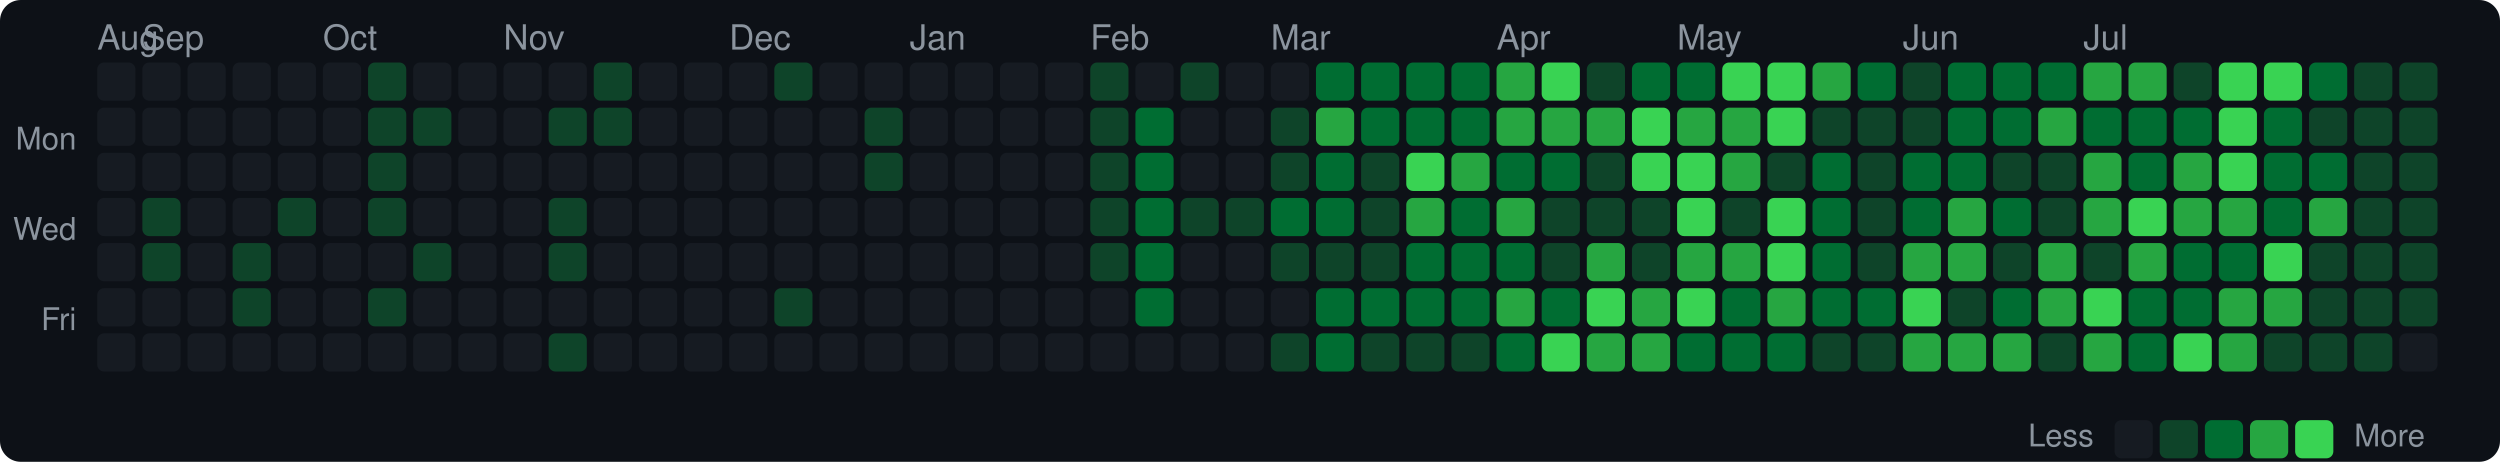
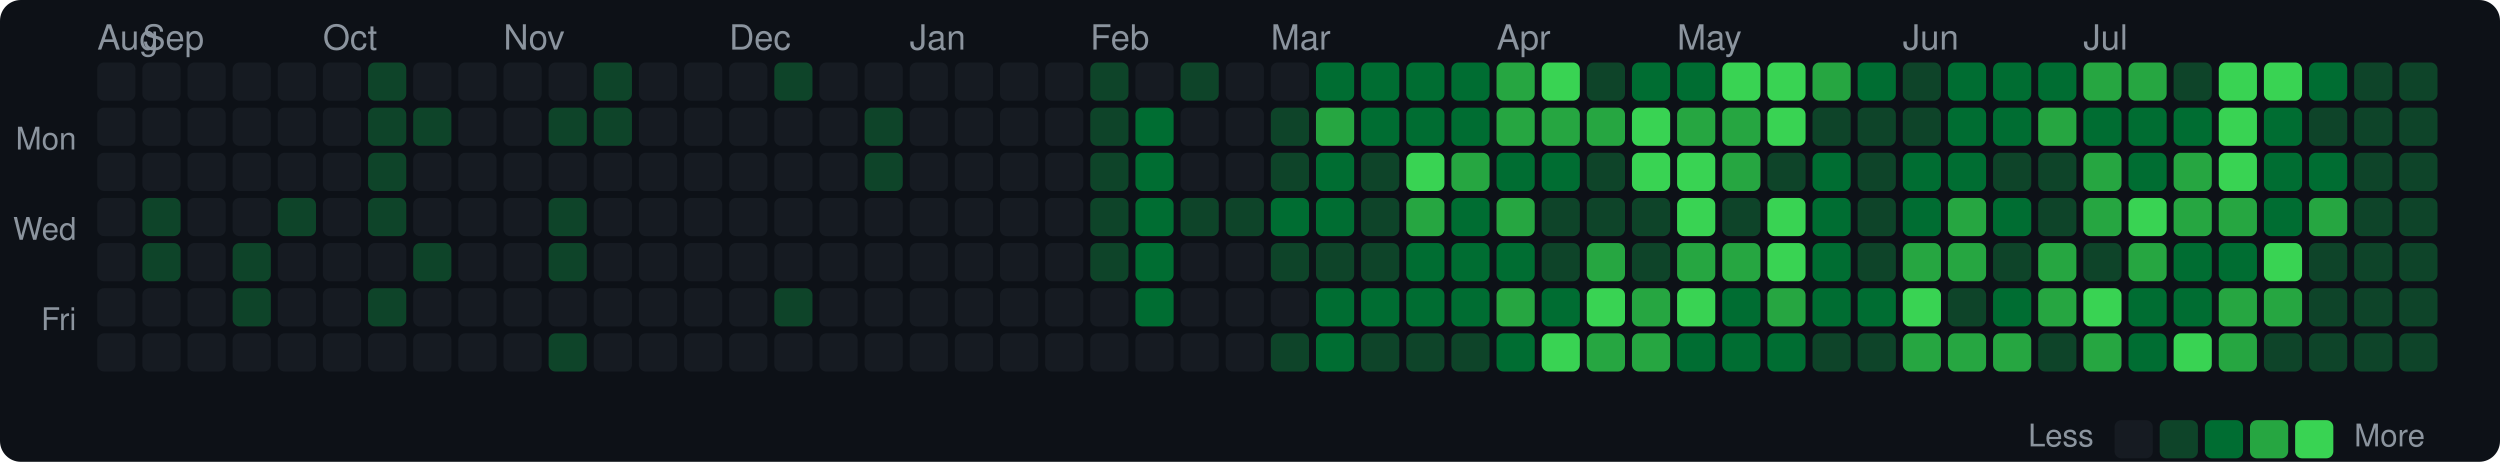
<svg xmlns="http://www.w3.org/2000/svg" width="720" height="133" viewBox="0 0 720 133">
  <style>text { dominant-baseline: central; }</style>
  <rect width="100%" height="100%" rx="6" fill="#0d1117" />
  <text x="28" y="12" fill="#8b949e" font-size="10" font-family="Segoe UI,Helvetica,Arial,sans-serif">Aug</text>
  <text x="41" y="12" fill="#8b949e" font-size="10" font-family="Segoe UI,Helvetica,Arial,sans-serif">Sep</text>
  <text x="93" y="12" fill="#8b949e" font-size="10" font-family="Segoe UI,Helvetica,Arial,sans-serif">Oct</text>
  <text x="145" y="12" fill="#8b949e" font-size="10" font-family="Segoe UI,Helvetica,Arial,sans-serif">Nov</text>
  <text x="210" y="12" fill="#8b949e" font-size="10" font-family="Segoe UI,Helvetica,Arial,sans-serif">Dec</text>
  <text x="262" y="12" fill="#8b949e" font-size="10" font-family="Segoe UI,Helvetica,Arial,sans-serif">Jan</text>
  <text x="314" y="12" fill="#8b949e" font-size="10" font-family="Segoe UI,Helvetica,Arial,sans-serif">Feb</text>
  <text x="366" y="12" fill="#8b949e" font-size="10" font-family="Segoe UI,Helvetica,Arial,sans-serif">Mar</text>
  <text x="431" y="12" fill="#8b949e" font-size="10" font-family="Segoe UI,Helvetica,Arial,sans-serif">Apr</text>
  <text x="483" y="12" fill="#8b949e" font-size="10" font-family="Segoe UI,Helvetica,Arial,sans-serif">May</text>
  <text x="548" y="12" fill="#8b949e" font-size="10" font-family="Segoe UI,Helvetica,Arial,sans-serif">Jun</text>
  <text x="600" y="12" fill="#8b949e" font-size="10" font-family="Segoe UI,Helvetica,Arial,sans-serif">Jul</text>
  <text x="22" y="41" text-anchor="end" fill="#8b949e" font-size="9" font-family="Segoe UI,Helvetica,Arial,sans-serif">Mon</text>
  <text x="22" y="67" text-anchor="end" fill="#8b949e" font-size="9" font-family="Segoe UI,Helvetica,Arial,sans-serif">Wed</text>
  <text x="22" y="93" text-anchor="end" fill="#8b949e" font-size="9" font-family="Segoe UI,Helvetica,Arial,sans-serif">Fri</text>
  <rect x="28" y="18" width="11" height="11" rx="2" fill="#161b22" />
  <rect x="28" y="31" width="11" height="11" rx="2" fill="#161b22" />
  <rect x="28" y="44" width="11" height="11" rx="2" fill="#161b22" />
  <rect x="28" y="57" width="11" height="11" rx="2" fill="#161b22" />
  <rect x="28" y="70" width="11" height="11" rx="2" fill="#161b22" />
  <rect x="28" y="83" width="11" height="11" rx="2" fill="#161b22" />
  <rect x="28" y="96" width="11" height="11" rx="2" fill="#161b22" />
  <rect x="41" y="18" width="11" height="11" rx="2" fill="#161b22" />
  <rect x="41" y="31" width="11" height="11" rx="2" fill="#161b22" />
  <rect x="41" y="44" width="11" height="11" rx="2" fill="#161b22" />
  <rect x="41" y="57" width="11" height="11" rx="2" fill="#0e4429" />
  <rect x="41" y="70" width="11" height="11" rx="2" fill="#0e4429" />
  <rect x="41" y="83" width="11" height="11" rx="2" fill="#161b22" />
  <rect x="41" y="96" width="11" height="11" rx="2" fill="#161b22" />
  <rect x="54" y="18" width="11" height="11" rx="2" fill="#161b22" />
  <rect x="54" y="31" width="11" height="11" rx="2" fill="#161b22" />
  <rect x="54" y="44" width="11" height="11" rx="2" fill="#161b22" />
  <rect x="54" y="57" width="11" height="11" rx="2" fill="#161b22" />
  <rect x="54" y="70" width="11" height="11" rx="2" fill="#161b22" />
  <rect x="54" y="83" width="11" height="11" rx="2" fill="#161b22" />
  <rect x="54" y="96" width="11" height="11" rx="2" fill="#161b22" />
  <rect x="67" y="18" width="11" height="11" rx="2" fill="#161b22" />
  <rect x="67" y="31" width="11" height="11" rx="2" fill="#161b22" />
  <rect x="67" y="44" width="11" height="11" rx="2" fill="#161b22" />
  <rect x="67" y="57" width="11" height="11" rx="2" fill="#161b22" />
  <rect x="67" y="70" width="11" height="11" rx="2" fill="#0e4429" />
  <rect x="67" y="83" width="11" height="11" rx="2" fill="#0e4429" />
  <rect x="67" y="96" width="11" height="11" rx="2" fill="#161b22" />
  <rect x="80" y="18" width="11" height="11" rx="2" fill="#161b22" />
  <rect x="80" y="31" width="11" height="11" rx="2" fill="#161b22" />
  <rect x="80" y="44" width="11" height="11" rx="2" fill="#161b22" />
  <rect x="80" y="57" width="11" height="11" rx="2" fill="#0e4429" />
  <rect x="80" y="70" width="11" height="11" rx="2" fill="#161b22" />
  <rect x="80" y="83" width="11" height="11" rx="2" fill="#161b22" />
  <rect x="80" y="96" width="11" height="11" rx="2" fill="#161b22" />
  <rect x="93" y="18" width="11" height="11" rx="2" fill="#161b22" />
  <rect x="93" y="31" width="11" height="11" rx="2" fill="#161b22" />
  <rect x="93" y="44" width="11" height="11" rx="2" fill="#161b22" />
  <rect x="93" y="57" width="11" height="11" rx="2" fill="#161b22" />
  <rect x="93" y="70" width="11" height="11" rx="2" fill="#161b22" />
  <rect x="93" y="83" width="11" height="11" rx="2" fill="#161b22" />
  <rect x="93" y="96" width="11" height="11" rx="2" fill="#161b22" />
  <rect x="106" y="18" width="11" height="11" rx="2" fill="#0e4429" />
  <rect x="106" y="31" width="11" height="11" rx="2" fill="#0e4429" />
  <rect x="106" y="44" width="11" height="11" rx="2" fill="#0e4429" />
  <rect x="106" y="57" width="11" height="11" rx="2" fill="#0e4429" />
  <rect x="106" y="70" width="11" height="11" rx="2" fill="#161b22" />
  <rect x="106" y="83" width="11" height="11" rx="2" fill="#0e4429" />
  <rect x="106" y="96" width="11" height="11" rx="2" fill="#161b22" />
  <rect x="119" y="18" width="11" height="11" rx="2" fill="#161b22" />
  <rect x="119" y="31" width="11" height="11" rx="2" fill="#0e4429" />
  <rect x="119" y="44" width="11" height="11" rx="2" fill="#161b22" />
  <rect x="119" y="57" width="11" height="11" rx="2" fill="#161b22" />
  <rect x="119" y="70" width="11" height="11" rx="2" fill="#0e4429" />
  <rect x="119" y="83" width="11" height="11" rx="2" fill="#161b22" />
  <rect x="119" y="96" width="11" height="11" rx="2" fill="#161b22" />
  <rect x="132" y="18" width="11" height="11" rx="2" fill="#161b22" />
  <rect x="132" y="31" width="11" height="11" rx="2" fill="#161b22" />
  <rect x="132" y="44" width="11" height="11" rx="2" fill="#161b22" />
  <rect x="132" y="57" width="11" height="11" rx="2" fill="#161b22" />
  <rect x="132" y="70" width="11" height="11" rx="2" fill="#161b22" />
  <rect x="132" y="83" width="11" height="11" rx="2" fill="#161b22" />
  <rect x="132" y="96" width="11" height="11" rx="2" fill="#161b22" />
  <rect x="145" y="18" width="11" height="11" rx="2" fill="#161b22" />
  <rect x="145" y="31" width="11" height="11" rx="2" fill="#161b22" />
  <rect x="145" y="44" width="11" height="11" rx="2" fill="#161b22" />
  <rect x="145" y="57" width="11" height="11" rx="2" fill="#161b22" />
  <rect x="145" y="70" width="11" height="11" rx="2" fill="#161b22" />
  <rect x="145" y="83" width="11" height="11" rx="2" fill="#161b22" />
  <rect x="145" y="96" width="11" height="11" rx="2" fill="#161b22" />
  <rect x="158" y="18" width="11" height="11" rx="2" fill="#161b22" />
  <rect x="158" y="31" width="11" height="11" rx="2" fill="#0e4429" />
  <rect x="158" y="44" width="11" height="11" rx="2" fill="#161b22" />
  <rect x="158" y="57" width="11" height="11" rx="2" fill="#0e4429" />
  <rect x="158" y="70" width="11" height="11" rx="2" fill="#0e4429" />
  <rect x="158" y="83" width="11" height="11" rx="2" fill="#161b22" />
  <rect x="158" y="96" width="11" height="11" rx="2" fill="#0e4429" />
  <rect x="171" y="18" width="11" height="11" rx="2" fill="#0e4429" />
  <rect x="171" y="31" width="11" height="11" rx="2" fill="#0e4429" />
  <rect x="171" y="44" width="11" height="11" rx="2" fill="#161b22" />
  <rect x="171" y="57" width="11" height="11" rx="2" fill="#161b22" />
  <rect x="171" y="70" width="11" height="11" rx="2" fill="#161b22" />
  <rect x="171" y="83" width="11" height="11" rx="2" fill="#161b22" />
  <rect x="171" y="96" width="11" height="11" rx="2" fill="#161b22" />
  <rect x="184" y="18" width="11" height="11" rx="2" fill="#161b22" />
  <rect x="184" y="31" width="11" height="11" rx="2" fill="#161b22" />
  <rect x="184" y="44" width="11" height="11" rx="2" fill="#161b22" />
  <rect x="184" y="57" width="11" height="11" rx="2" fill="#161b22" />
  <rect x="184" y="70" width="11" height="11" rx="2" fill="#161b22" />
  <rect x="184" y="83" width="11" height="11" rx="2" fill="#161b22" />
  <rect x="184" y="96" width="11" height="11" rx="2" fill="#161b22" />
  <rect x="197" y="18" width="11" height="11" rx="2" fill="#161b22" />
  <rect x="197" y="31" width="11" height="11" rx="2" fill="#161b22" />
  <rect x="197" y="44" width="11" height="11" rx="2" fill="#161b22" />
  <rect x="197" y="57" width="11" height="11" rx="2" fill="#161b22" />
  <rect x="197" y="70" width="11" height="11" rx="2" fill="#161b22" />
  <rect x="197" y="83" width="11" height="11" rx="2" fill="#161b22" />
  <rect x="197" y="96" width="11" height="11" rx="2" fill="#161b22" />
  <rect x="210" y="18" width="11" height="11" rx="2" fill="#161b22" />
  <rect x="210" y="31" width="11" height="11" rx="2" fill="#161b22" />
  <rect x="210" y="44" width="11" height="11" rx="2" fill="#161b22" />
  <rect x="210" y="57" width="11" height="11" rx="2" fill="#161b22" />
  <rect x="210" y="70" width="11" height="11" rx="2" fill="#161b22" />
  <rect x="210" y="83" width="11" height="11" rx="2" fill="#161b22" />
  <rect x="210" y="96" width="11" height="11" rx="2" fill="#161b22" />
  <rect x="223" y="18" width="11" height="11" rx="2" fill="#0e4429" />
  <rect x="223" y="31" width="11" height="11" rx="2" fill="#161b22" />
  <rect x="223" y="44" width="11" height="11" rx="2" fill="#161b22" />
  <rect x="223" y="57" width="11" height="11" rx="2" fill="#161b22" />
  <rect x="223" y="70" width="11" height="11" rx="2" fill="#161b22" />
  <rect x="223" y="83" width="11" height="11" rx="2" fill="#0e4429" />
  <rect x="223" y="96" width="11" height="11" rx="2" fill="#161b22" />
  <rect x="236" y="18" width="11" height="11" rx="2" fill="#161b22" />
  <rect x="236" y="31" width="11" height="11" rx="2" fill="#161b22" />
  <rect x="236" y="44" width="11" height="11" rx="2" fill="#161b22" />
  <rect x="236" y="57" width="11" height="11" rx="2" fill="#161b22" />
  <rect x="236" y="70" width="11" height="11" rx="2" fill="#161b22" />
  <rect x="236" y="83" width="11" height="11" rx="2" fill="#161b22" />
  <rect x="236" y="96" width="11" height="11" rx="2" fill="#161b22" />
  <rect x="249" y="18" width="11" height="11" rx="2" fill="#161b22" />
  <rect x="249" y="31" width="11" height="11" rx="2" fill="#0e4429" />
  <rect x="249" y="44" width="11" height="11" rx="2" fill="#0e4429" />
  <rect x="249" y="57" width="11" height="11" rx="2" fill="#161b22" />
  <rect x="249" y="70" width="11" height="11" rx="2" fill="#161b22" />
  <rect x="249" y="83" width="11" height="11" rx="2" fill="#161b22" />
  <rect x="249" y="96" width="11" height="11" rx="2" fill="#161b22" />
  <rect x="262" y="18" width="11" height="11" rx="2" fill="#161b22" />
  <rect x="262" y="31" width="11" height="11" rx="2" fill="#161b22" />
  <rect x="262" y="44" width="11" height="11" rx="2" fill="#161b22" />
  <rect x="262" y="57" width="11" height="11" rx="2" fill="#161b22" />
  <rect x="262" y="70" width="11" height="11" rx="2" fill="#161b22" />
  <rect x="262" y="83" width="11" height="11" rx="2" fill="#161b22" />
  <rect x="262" y="96" width="11" height="11" rx="2" fill="#161b22" />
  <rect x="275" y="18" width="11" height="11" rx="2" fill="#161b22" />
  <rect x="275" y="31" width="11" height="11" rx="2" fill="#161b22" />
  <rect x="275" y="44" width="11" height="11" rx="2" fill="#161b22" />
  <rect x="275" y="57" width="11" height="11" rx="2" fill="#161b22" />
  <rect x="275" y="70" width="11" height="11" rx="2" fill="#161b22" />
  <rect x="275" y="83" width="11" height="11" rx="2" fill="#161b22" />
  <rect x="275" y="96" width="11" height="11" rx="2" fill="#161b22" />
  <rect x="288" y="18" width="11" height="11" rx="2" fill="#161b22" />
  <rect x="288" y="31" width="11" height="11" rx="2" fill="#161b22" />
  <rect x="288" y="44" width="11" height="11" rx="2" fill="#161b22" />
  <rect x="288" y="57" width="11" height="11" rx="2" fill="#161b22" />
  <rect x="288" y="70" width="11" height="11" rx="2" fill="#161b22" />
  <rect x="288" y="83" width="11" height="11" rx="2" fill="#161b22" />
  <rect x="288" y="96" width="11" height="11" rx="2" fill="#161b22" />
  <rect x="301" y="18" width="11" height="11" rx="2" fill="#161b22" />
  <rect x="301" y="31" width="11" height="11" rx="2" fill="#161b22" />
  <rect x="301" y="44" width="11" height="11" rx="2" fill="#161b22" />
  <rect x="301" y="57" width="11" height="11" rx="2" fill="#161b22" />
  <rect x="301" y="70" width="11" height="11" rx="2" fill="#161b22" />
  <rect x="301" y="83" width="11" height="11" rx="2" fill="#161b22" />
  <rect x="301" y="96" width="11" height="11" rx="2" fill="#161b22" />
  <rect x="314" y="18" width="11" height="11" rx="2" fill="#0e4429" />
  <rect x="314" y="31" width="11" height="11" rx="2" fill="#0e4429" />
  <rect x="314" y="44" width="11" height="11" rx="2" fill="#0e4429" />
  <rect x="314" y="57" width="11" height="11" rx="2" fill="#0e4429" />
  <rect x="314" y="70" width="11" height="11" rx="2" fill="#0e4429" />
  <rect x="314" y="83" width="11" height="11" rx="2" fill="#161b22" />
  <rect x="314" y="96" width="11" height="11" rx="2" fill="#161b22" />
  <rect x="327" y="18" width="11" height="11" rx="2" fill="#161b22" />
  <rect x="327" y="31" width="11" height="11" rx="2" fill="#006d32" />
  <rect x="327" y="44" width="11" height="11" rx="2" fill="#006d32" />
  <rect x="327" y="57" width="11" height="11" rx="2" fill="#006d32" />
  <rect x="327" y="70" width="11" height="11" rx="2" fill="#006d32" />
  <rect x="327" y="83" width="11" height="11" rx="2" fill="#006d32" />
  <rect x="327" y="96" width="11" height="11" rx="2" fill="#161b22" />
  <rect x="340" y="18" width="11" height="11" rx="2" fill="#0e4429" />
  <rect x="340" y="31" width="11" height="11" rx="2" fill="#161b22" />
  <rect x="340" y="44" width="11" height="11" rx="2" fill="#161b22" />
  <rect x="340" y="57" width="11" height="11" rx="2" fill="#0e4429" />
  <rect x="340" y="70" width="11" height="11" rx="2" fill="#161b22" />
  <rect x="340" y="83" width="11" height="11" rx="2" fill="#161b22" />
  <rect x="340" y="96" width="11" height="11" rx="2" fill="#161b22" />
  <rect x="353" y="18" width="11" height="11" rx="2" fill="#161b22" />
  <rect x="353" y="31" width="11" height="11" rx="2" fill="#161b22" />
  <rect x="353" y="44" width="11" height="11" rx="2" fill="#161b22" />
  <rect x="353" y="57" width="11" height="11" rx="2" fill="#0e4429" />
  <rect x="353" y="70" width="11" height="11" rx="2" fill="#161b22" />
  <rect x="353" y="83" width="11" height="11" rx="2" fill="#161b22" />
  <rect x="353" y="96" width="11" height="11" rx="2" fill="#161b22" />
  <rect x="366" y="18" width="11" height="11" rx="2" fill="#161b22" />
  <rect x="366" y="31" width="11" height="11" rx="2" fill="#0e4429" />
  <rect x="366" y="44" width="11" height="11" rx="2" fill="#0e4429" />
  <rect x="366" y="57" width="11" height="11" rx="2" fill="#006d32" />
  <rect x="366" y="70" width="11" height="11" rx="2" fill="#0e4429" />
  <rect x="366" y="83" width="11" height="11" rx="2" fill="#161b22" />
  <rect x="366" y="96" width="11" height="11" rx="2" fill="#0e4429" />
  <rect x="379" y="18" width="11" height="11" rx="2" fill="#006d32" />
  <rect x="379" y="31" width="11" height="11" rx="2" fill="#26a641" />
  <rect x="379" y="44" width="11" height="11" rx="2" fill="#006d32" />
  <rect x="379" y="57" width="11" height="11" rx="2" fill="#006d32" />
  <rect x="379" y="70" width="11" height="11" rx="2" fill="#0e4429" />
  <rect x="379" y="83" width="11" height="11" rx="2" fill="#006d32" />
  <rect x="379" y="96" width="11" height="11" rx="2" fill="#006d32" />
  <rect x="392" y="18" width="11" height="11" rx="2" fill="#006d32" />
  <rect x="392" y="31" width="11" height="11" rx="2" fill="#006d32" />
  <rect x="392" y="44" width="11" height="11" rx="2" fill="#0e4429" />
  <rect x="392" y="57" width="11" height="11" rx="2" fill="#0e4429" />
  <rect x="392" y="70" width="11" height="11" rx="2" fill="#0e4429" />
  <rect x="392" y="83" width="11" height="11" rx="2" fill="#006d32" />
  <rect x="392" y="96" width="11" height="11" rx="2" fill="#0e4429" />
  <rect x="405" y="18" width="11" height="11" rx="2" fill="#006d32" />
  <rect x="405" y="31" width="11" height="11" rx="2" fill="#006d32" />
  <rect x="405" y="44" width="11" height="11" rx="2" fill="#39d353" />
  <rect x="405" y="57" width="11" height="11" rx="2" fill="#26a641" />
  <rect x="405" y="70" width="11" height="11" rx="2" fill="#006d32" />
  <rect x="405" y="83" width="11" height="11" rx="2" fill="#006d32" />
  <rect x="405" y="96" width="11" height="11" rx="2" fill="#0e4429" />
  <rect x="418" y="18" width="11" height="11" rx="2" fill="#006d32" />
  <rect x="418" y="31" width="11" height="11" rx="2" fill="#006d32" />
  <rect x="418" y="44" width="11" height="11" rx="2" fill="#26a641" />
  <rect x="418" y="57" width="11" height="11" rx="2" fill="#006d32" />
  <rect x="418" y="70" width="11" height="11" rx="2" fill="#006d32" />
  <rect x="418" y="83" width="11" height="11" rx="2" fill="#006d32" />
  <rect x="418" y="96" width="11" height="11" rx="2" fill="#0e4429" />
  <rect x="431" y="18" width="11" height="11" rx="2" fill="#26a641" />
  <rect x="431" y="31" width="11" height="11" rx="2" fill="#26a641" />
  <rect x="431" y="44" width="11" height="11" rx="2" fill="#006d32" />
  <rect x="431" y="57" width="11" height="11" rx="2" fill="#26a641" />
  <rect x="431" y="70" width="11" height="11" rx="2" fill="#006d32" />
  <rect x="431" y="83" width="11" height="11" rx="2" fill="#26a641" />
  <rect x="431" y="96" width="11" height="11" rx="2" fill="#006d32" />
  <rect x="444" y="18" width="11" height="11" rx="2" fill="#39d353" />
  <rect x="444" y="31" width="11" height="11" rx="2" fill="#26a641" />
  <rect x="444" y="44" width="11" height="11" rx="2" fill="#006d32" />
  <rect x="444" y="57" width="11" height="11" rx="2" fill="#0e4429" />
  <rect x="444" y="70" width="11" height="11" rx="2" fill="#0e4429" />
  <rect x="444" y="83" width="11" height="11" rx="2" fill="#006d32" />
  <rect x="444" y="96" width="11" height="11" rx="2" fill="#39d353" />
  <rect x="457" y="18" width="11" height="11" rx="2" fill="#0e4429" />
  <rect x="457" y="31" width="11" height="11" rx="2" fill="#26a641" />
  <rect x="457" y="44" width="11" height="11" rx="2" fill="#0e4429" />
  <rect x="457" y="57" width="11" height="11" rx="2" fill="#0e4429" />
  <rect x="457" y="70" width="11" height="11" rx="2" fill="#26a641" />
  <rect x="457" y="83" width="11" height="11" rx="2" fill="#39d353" />
  <rect x="457" y="96" width="11" height="11" rx="2" fill="#26a641" />
  <rect x="470" y="18" width="11" height="11" rx="2" fill="#006d32" />
  <rect x="470" y="31" width="11" height="11" rx="2" fill="#39d353" />
  <rect x="470" y="44" width="11" height="11" rx="2" fill="#39d353" />
  <rect x="470" y="57" width="11" height="11" rx="2" fill="#0e4429" />
  <rect x="470" y="70" width="11" height="11" rx="2" fill="#0e4429" />
  <rect x="470" y="83" width="11" height="11" rx="2" fill="#26a641" />
  <rect x="470" y="96" width="11" height="11" rx="2" fill="#26a641" />
  <rect x="483" y="18" width="11" height="11" rx="2" fill="#006d32" />
  <rect x="483" y="31" width="11" height="11" rx="2" fill="#26a641" />
  <rect x="483" y="44" width="11" height="11" rx="2" fill="#39d353" />
  <rect x="483" y="57" width="11" height="11" rx="2" fill="#39d353" />
  <rect x="483" y="70" width="11" height="11" rx="2" fill="#26a641" />
  <rect x="483" y="83" width="11" height="11" rx="2" fill="#39d353" />
  <rect x="483" y="96" width="11" height="11" rx="2" fill="#006d32" />
  <rect x="496" y="18" width="11" height="11" rx="2" fill="#39d353" />
  <rect x="496" y="31" width="11" height="11" rx="2" fill="#26a641" />
  <rect x="496" y="44" width="11" height="11" rx="2" fill="#26a641" />
  <rect x="496" y="57" width="11" height="11" rx="2" fill="#0e4429" />
  <rect x="496" y="70" width="11" height="11" rx="2" fill="#26a641" />
  <rect x="496" y="83" width="11" height="11" rx="2" fill="#006d32" />
  <rect x="496" y="96" width="11" height="11" rx="2" fill="#006d32" />
  <rect x="509" y="18" width="11" height="11" rx="2" fill="#39d353" />
  <rect x="509" y="31" width="11" height="11" rx="2" fill="#39d353" />
  <rect x="509" y="44" width="11" height="11" rx="2" fill="#0e4429" />
  <rect x="509" y="57" width="11" height="11" rx="2" fill="#39d353" />
  <rect x="509" y="70" width="11" height="11" rx="2" fill="#39d353" />
  <rect x="509" y="83" width="11" height="11" rx="2" fill="#26a641" />
  <rect x="509" y="96" width="11" height="11" rx="2" fill="#006d32" />
  <rect x="522" y="18" width="11" height="11" rx="2" fill="#26a641" />
  <rect x="522" y="31" width="11" height="11" rx="2" fill="#0e4429" />
  <rect x="522" y="44" width="11" height="11" rx="2" fill="#006d32" />
  <rect x="522" y="57" width="11" height="11" rx="2" fill="#006d32" />
  <rect x="522" y="70" width="11" height="11" rx="2" fill="#006d32" />
  <rect x="522" y="83" width="11" height="11" rx="2" fill="#006d32" />
  <rect x="522" y="96" width="11" height="11" rx="2" fill="#0e4429" />
  <rect x="535" y="18" width="11" height="11" rx="2" fill="#006d32" />
  <rect x="535" y="31" width="11" height="11" rx="2" fill="#0e4429" />
  <rect x="535" y="44" width="11" height="11" rx="2" fill="#0e4429" />
  <rect x="535" y="57" width="11" height="11" rx="2" fill="#0e4429" />
  <rect x="535" y="70" width="11" height="11" rx="2" fill="#0e4429" />
  <rect x="535" y="83" width="11" height="11" rx="2" fill="#006d32" />
  <rect x="535" y="96" width="11" height="11" rx="2" fill="#0e4429" />
  <rect x="548" y="18" width="11" height="11" rx="2" fill="#0e4429" />
  <rect x="548" y="31" width="11" height="11" rx="2" fill="#0e4429" />
  <rect x="548" y="44" width="11" height="11" rx="2" fill="#006d32" />
  <rect x="548" y="57" width="11" height="11" rx="2" fill="#006d32" />
  <rect x="548" y="70" width="11" height="11" rx="2" fill="#26a641" />
  <rect x="548" y="83" width="11" height="11" rx="2" fill="#39d353" />
  <rect x="548" y="96" width="11" height="11" rx="2" fill="#26a641" />
  <rect x="561" y="18" width="11" height="11" rx="2" fill="#006d32" />
  <rect x="561" y="31" width="11" height="11" rx="2" fill="#006d32" />
  <rect x="561" y="44" width="11" height="11" rx="2" fill="#006d32" />
  <rect x="561" y="57" width="11" height="11" rx="2" fill="#26a641" />
  <rect x="561" y="70" width="11" height="11" rx="2" fill="#26a641" />
  <rect x="561" y="83" width="11" height="11" rx="2" fill="#0e4429" />
  <rect x="561" y="96" width="11" height="11" rx="2" fill="#26a641" />
  <rect x="574" y="18" width="11" height="11" rx="2" fill="#006d32" />
  <rect x="574" y="31" width="11" height="11" rx="2" fill="#006d32" />
  <rect x="574" y="44" width="11" height="11" rx="2" fill="#0e4429" />
  <rect x="574" y="57" width="11" height="11" rx="2" fill="#006d32" />
  <rect x="574" y="70" width="11" height="11" rx="2" fill="#0e4429" />
  <rect x="574" y="83" width="11" height="11" rx="2" fill="#006d32" />
  <rect x="574" y="96" width="11" height="11" rx="2" fill="#26a641" />
  <rect x="587" y="18" width="11" height="11" rx="2" fill="#006d32" />
  <rect x="587" y="31" width="11" height="11" rx="2" fill="#26a641" />
  <rect x="587" y="44" width="11" height="11" rx="2" fill="#0e4429" />
  <rect x="587" y="57" width="11" height="11" rx="2" fill="#0e4429" />
  <rect x="587" y="70" width="11" height="11" rx="2" fill="#26a641" />
  <rect x="587" y="83" width="11" height="11" rx="2" fill="#26a641" />
  <rect x="587" y="96" width="11" height="11" rx="2" fill="#0e4429" />
  <rect x="600" y="18" width="11" height="11" rx="2" fill="#26a641" />
  <rect x="600" y="31" width="11" height="11" rx="2" fill="#006d32" />
  <rect x="600" y="44" width="11" height="11" rx="2" fill="#26a641" />
  <rect x="600" y="57" width="11" height="11" rx="2" fill="#26a641" />
  <rect x="600" y="70" width="11" height="11" rx="2" fill="#0e4429" />
  <rect x="600" y="83" width="11" height="11" rx="2" fill="#39d353" />
  <rect x="600" y="96" width="11" height="11" rx="2" fill="#26a641" />
  <rect x="613" y="18" width="11" height="11" rx="2" fill="#26a641" />
  <rect x="613" y="31" width="11" height="11" rx="2" fill="#006d32" />
  <rect x="613" y="44" width="11" height="11" rx="2" fill="#006d32" />
  <rect x="613" y="57" width="11" height="11" rx="2" fill="#39d353" />
  <rect x="613" y="70" width="11" height="11" rx="2" fill="#26a641" />
  <rect x="613" y="83" width="11" height="11" rx="2" fill="#006d32" />
  <rect x="613" y="96" width="11" height="11" rx="2" fill="#006d32" />
  <rect x="626" y="18" width="11" height="11" rx="2" fill="#0e4429" />
  <rect x="626" y="31" width="11" height="11" rx="2" fill="#006d32" />
  <rect x="626" y="44" width="11" height="11" rx="2" fill="#26a641" />
  <rect x="626" y="57" width="11" height="11" rx="2" fill="#26a641" />
  <rect x="626" y="70" width="11" height="11" rx="2" fill="#006d32" />
  <rect x="626" y="83" width="11" height="11" rx="2" fill="#006d32" />
  <rect x="626" y="96" width="11" height="11" rx="2" fill="#39d353" />
  <rect x="639" y="18" width="11" height="11" rx="2" fill="#39d353" />
  <rect x="639" y="31" width="11" height="11" rx="2" fill="#39d353" />
  <rect x="639" y="44" width="11" height="11" rx="2" fill="#39d353" />
  <rect x="639" y="57" width="11" height="11" rx="2" fill="#26a641" />
  <rect x="639" y="70" width="11" height="11" rx="2" fill="#006d32" />
  <rect x="639" y="83" width="11" height="11" rx="2" fill="#26a641" />
  <rect x="639" y="96" width="11" height="11" rx="2" fill="#26a641" />
  <rect x="652" y="18" width="11" height="11" rx="2" fill="#39d353" />
  <rect x="652" y="31" width="11" height="11" rx="2" fill="#006d32" />
  <rect x="652" y="44" width="11" height="11" rx="2" fill="#006d32" />
  <rect x="652" y="57" width="11" height="11" rx="2" fill="#006d32" />
  <rect x="652" y="70" width="11" height="11" rx="2" fill="#39d353" />
  <rect x="652" y="83" width="11" height="11" rx="2" fill="#26a641" />
  <rect x="652" y="96" width="11" height="11" rx="2" fill="#0e4429" />
  <rect x="665" y="18" width="11" height="11" rx="2" fill="#006d32" />
  <rect x="665" y="31" width="11" height="11" rx="2" fill="#0e4429" />
  <rect x="665" y="44" width="11" height="11" rx="2" fill="#006d32" />
  <rect x="665" y="57" width="11" height="11" rx="2" fill="#26a641" />
  <rect x="665" y="70" width="11" height="11" rx="2" fill="#0e4429" />
  <rect x="665" y="83" width="11" height="11" rx="2" fill="#0e4429" />
  <rect x="665" y="96" width="11" height="11" rx="2" fill="#0e4429" />
  <rect x="678" y="18" width="11" height="11" rx="2" fill="#0e4429" />
  <rect x="678" y="31" width="11" height="11" rx="2" fill="#0e4429" />
  <rect x="678" y="44" width="11" height="11" rx="2" fill="#0e4429" />
  <rect x="678" y="57" width="11" height="11" rx="2" fill="#0e4429" />
  <rect x="678" y="70" width="11" height="11" rx="2" fill="#0e4429" />
  <rect x="678" y="83" width="11" height="11" rx="2" fill="#0e4429" />
  <rect x="678" y="96" width="11" height="11" rx="2" fill="#0e4429" />
  <rect x="691" y="18" width="11" height="11" rx="2" fill="#0e4429" />
  <rect x="691" y="31" width="11" height="11" rx="2" fill="#0e4429" />
  <rect x="691" y="44" width="11" height="11" rx="2" fill="#0e4429" />
  <rect x="691" y="57" width="11" height="11" rx="2" fill="#0e4429" />
  <rect x="691" y="70" width="11" height="11" rx="2" fill="#0e4429" />
  <rect x="691" y="83" width="11" height="11" rx="2" fill="#0e4429" />
-   <rect x="691" y="96" width="11" height="11" rx="2" fill="#161b22" />
+   <rect x="691" y="96" width="11" height="11" rx="2" fill="#0e4429" />
  <text x="603" y="126.5" text-anchor="end" fill="#8b949e" font-size="9" font-family="Segoe UI,Helvetica,Arial,sans-serif">Less</text>
  <rect x="609" y="121" width="11" height="11" rx="2" fill="#161b22" />
  <rect x="622" y="121" width="11" height="11" rx="2" fill="#0e4429" />
  <rect x="635" y="121" width="11" height="11" rx="2" fill="#006d32" />
  <rect x="648" y="121" width="11" height="11" rx="2" fill="#26a641" />
  <rect x="661" y="121" width="11" height="11" rx="2" fill="#39d353" />
  <text x="678" y="126.5" fill="#8b949e" font-size="9" font-family="Segoe UI,Helvetica,Arial,sans-serif">More</text>
</svg>
